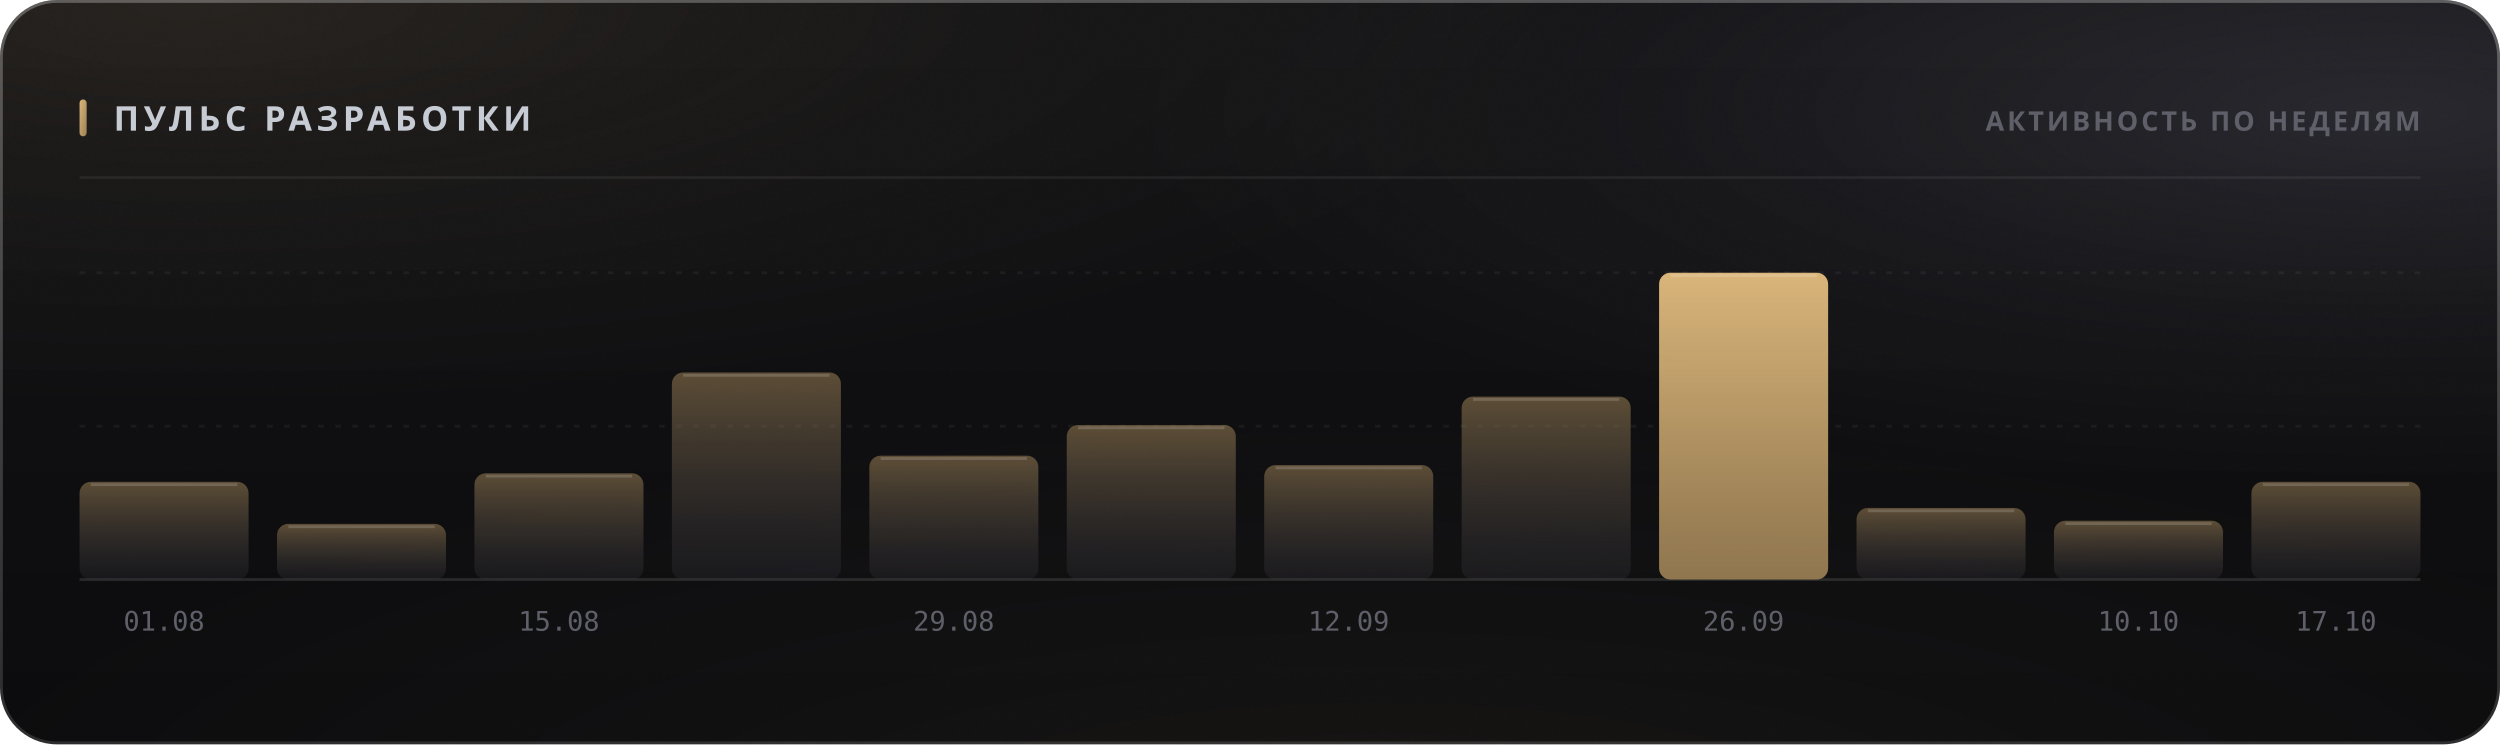
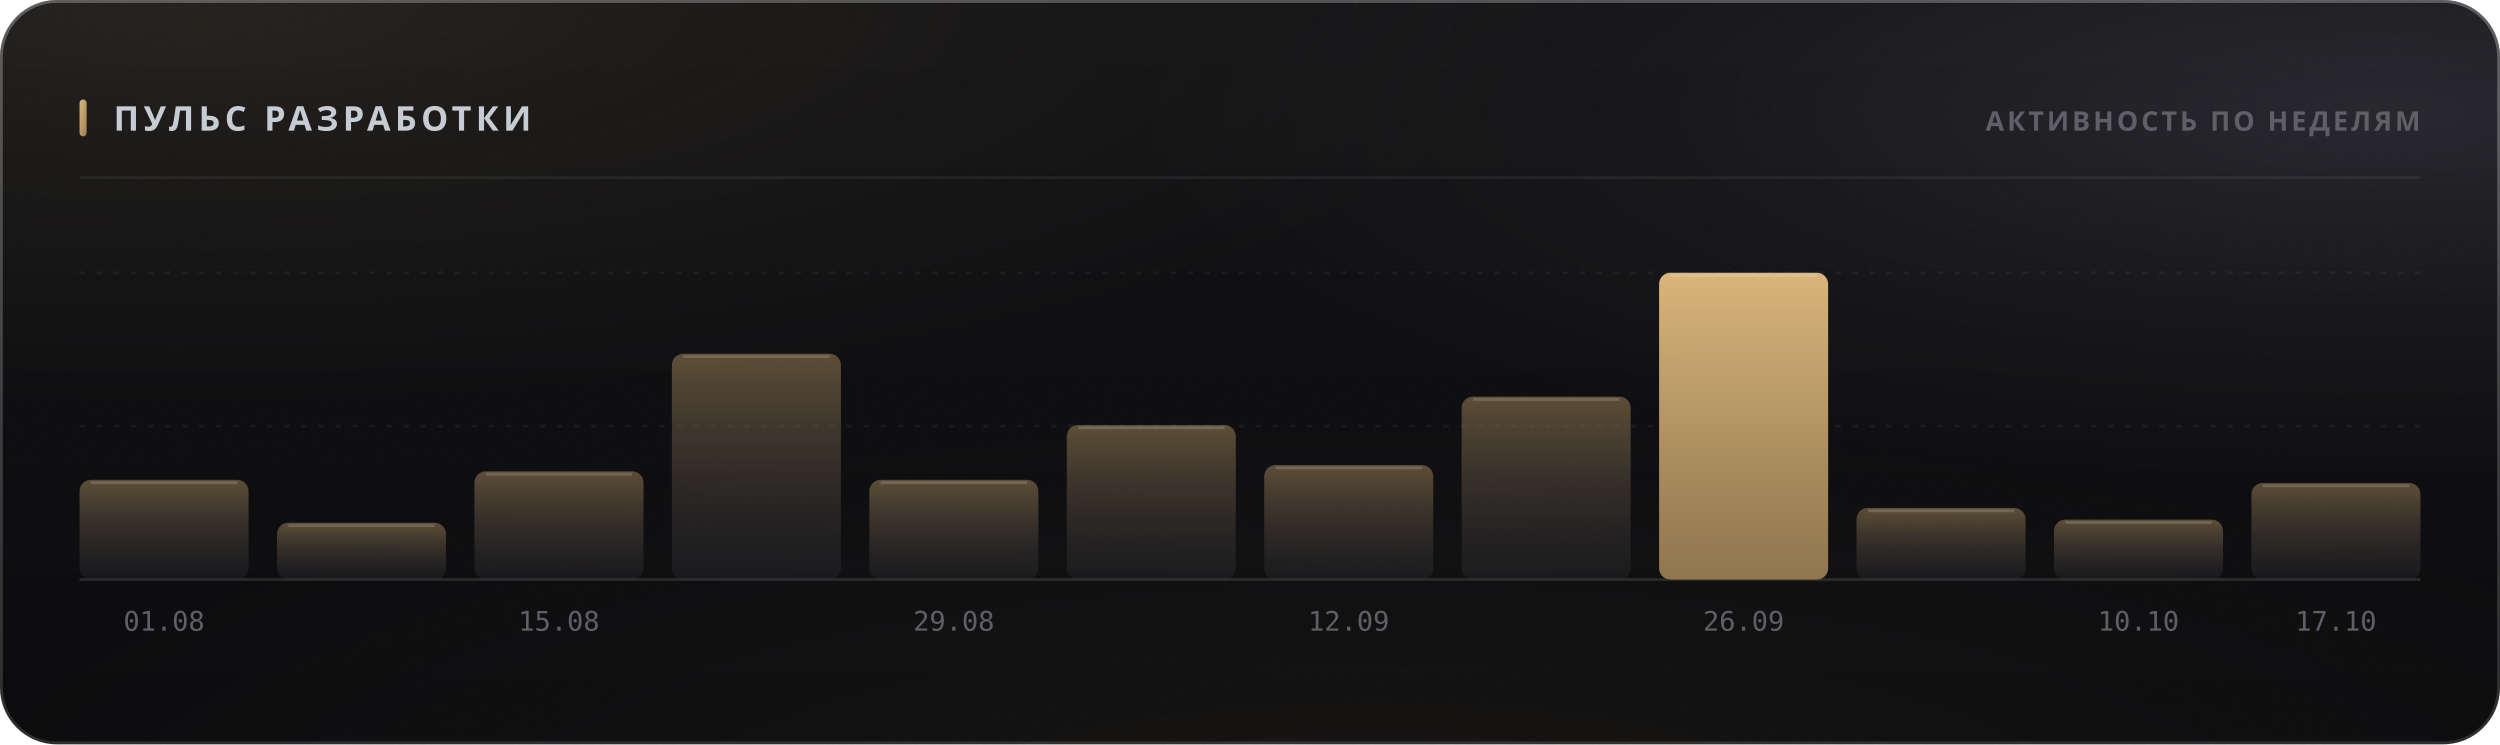
<svg xmlns="http://www.w3.org/2000/svg" width="880" height="262" viewBox="0 0 880 262" role="img">
  <style>
  text { font-family: -apple-system, BlinkMacSystemFont, 'Segoe UI', 'Noto Sans', Helvetica, Arial, sans-serif; }
  .mono { font-family: ui-monospace, 'SF Mono', 'Cascadia Mono', 'DejaVu Sans Mono', Menlo, Consolas, monospace; font-variant-numeric: tabular-nums; }
  .caps { letter-spacing: .1em; text-transform: uppercase; }

  @keyframes sheen  { from { transform: translateX(-120%); } to { transform: translateX(260%); } }
  @keyframes rise   { from { opacity: 0; transform: translateY(6px); } to { opacity: 1; transform: none; } }
  @keyframes slide  { from { opacity: 0; transform: translateX(-8px); } to { opacity: 1; transform: none; } }
  @keyframes grow   { from { transform: scaleY(0); } to { transform: scaleY(1); } }
  @keyframes widen  { from { transform: scaleX(0); } to { transform: scaleX(1); } }
  @keyframes draw   { from { stroke-dashoffset: 200; } to { stroke-dashoffset: 0; } }

  .sheen { animation: sheen 5.5s cubic-bezier(.45,0,.2,1) infinite; }
  .rise  { animation: rise .5s cubic-bezier(.16,1,.3,1) both; }
  .slide { animation: slide .42s cubic-bezier(.16,1,.3,1) both; }
  .bar   { transform-box: fill-box; transform-origin: 50% 100%;
           animation: grow .62s cubic-bezier(.16,1,.3,1) both; }
  .fill  { transform-box: fill-box; transform-origin: 0% 50%;
           animation: widen .8s cubic-bezier(.16,1,.3,1) both; }
  /* The hidden start state lives in the keyframes, never in the static rule.
     A renderer that ignores CSS animations then falls back to the FINISHED
     state — a drawn line, visible text — instead of an empty panel. */
  .spark { stroke-dasharray: 200;
           animation: draw 1.1s cubic-bezier(.16,1,.3,1) both; }

  @media (prefers-reduced-motion: reduce) {
    .sheen { animation: none; opacity: 0; }
    .rise, .slide, .bar, .fill, .spark { animation: none; opacity: 1; transform: none;
                                         stroke-dashoffset: 0; }
  }</style>
  <defs>
    <filter id="grain5" x="0" y="0" width="100%" height="100%">
      <feTurbulence type="fractalNoise" baseFrequency="0.85" numOctaves="3" stitchTiles="stitch" />
      <feColorMatrix type="saturate" values="0" />
    </filter>
    <linearGradient id="accent1" x1="0" y1="0" x2="1" y2="1">
      <stop offset="0%" stop-color="#d9b57a" />
      <stop offset="100%" stop-color="#9d8155" />
    </linearGradient>
    <radialGradient id="aurora6" cx="0.08" cy="0" r="0.55">
      <stop offset="0%" stop-color="#d9b47a" stop-opacity="0.1" />
      <stop offset="55%" stop-color="#d9b47a" stop-opacity="0.035" />
      <stop offset="100%" stop-color="#d9b47a" stop-opacity="0" />
    </radialGradient>
    <radialGradient id="aurora7" cx="0.95" cy="0.15" r="0.5">
      <stop offset="0%" stop-color="#706f83" stop-opacity="0.22" />
      <stop offset="55%" stop-color="#706f83" stop-opacity="0.077" />
      <stop offset="100%" stop-color="#706f83" stop-opacity="0" />
    </radialGradient>
    <radialGradient id="aurora8" cx="0.55" cy="1.15" r="0.6">
      <stop offset="0%" stop-color="#b39b74" stop-opacity="0.07" />
      <stop offset="55%" stop-color="#b39b74" stop-opacity="0.025" />
      <stop offset="100%" stop-color="#b39b74" stop-opacity="0" />
    </radialGradient>
    <linearGradient id="glass2" x1="0" y1="0" x2="0" y2="1">
      <stop offset="0%" stop-color="#ffffff" stop-opacity="0.036" />
      <stop offset="100%" stop-color="#ffffff" stop-opacity="0.007" />
    </linearGradient>
    <linearGradient id="rim3" x1="0" y1="0" x2="0" y2="1">
      <stop offset="0%" stop-color="#ffffff" stop-opacity="0.182" />
      <stop offset="100%" stop-color="#ffffff" stop-opacity="0.025" />
    </linearGradient>
    <linearGradient id="spec4" x1="0" y1="0" x2="1" y2="0">
      <stop offset="0%" stop-color="#ffffff" stop-opacity="0" />
      <stop offset="35%" stop-color="#ffffff" stop-opacity="0.336" />
      <stop offset="70%" stop-color="#ffffff" stop-opacity="0.118" />
      <stop offset="100%" stop-color="#ffffff" stop-opacity="0" />
    </linearGradient>
    <linearGradient id="barfill9" x1="0" y1="0" x2="0" y2="1">
      <stop offset="0%" stop-color="#9d8155" stop-opacity="0.55" />
      <stop offset="100%" stop-color="#3c3c47" stop-opacity="0.22" />
    </linearGradient>
    <linearGradient id="barfill10" x1="0" y1="0" x2="0" y2="1">
      <stop offset="0%" stop-color="#9d8155" stop-opacity="0.55" />
      <stop offset="100%" stop-color="#3c3c47" stop-opacity="0.22" />
    </linearGradient>
    <linearGradient id="barfill11" x1="0" y1="0" x2="0" y2="1">
      <stop offset="0%" stop-color="#9d8155" stop-opacity="0.55" />
      <stop offset="100%" stop-color="#3c3c47" stop-opacity="0.22" />
    </linearGradient>
    <linearGradient id="barfill12" x1="0" y1="0" x2="0" y2="1">
      <stop offset="0%" stop-color="#9d8155" stop-opacity="0.55" />
      <stop offset="100%" stop-color="#3c3c47" stop-opacity="0.22" />
    </linearGradient>
    <linearGradient id="barfill13" x1="0" y1="0" x2="0" y2="1">
      <stop offset="0%" stop-color="#9d8155" stop-opacity="0.55" />
      <stop offset="100%" stop-color="#3c3c47" stop-opacity="0.22" />
    </linearGradient>
    <linearGradient id="barfill14" x1="0" y1="0" x2="0" y2="1">
      <stop offset="0%" stop-color="#9d8155" stop-opacity="0.55" />
      <stop offset="100%" stop-color="#3c3c47" stop-opacity="0.22" />
    </linearGradient>
    <linearGradient id="barfill15" x1="0" y1="0" x2="0" y2="1">
      <stop offset="0%" stop-color="#9d8155" stop-opacity="0.55" />
      <stop offset="100%" stop-color="#3c3c47" stop-opacity="0.22" />
    </linearGradient>
    <linearGradient id="barfill16" x1="0" y1="0" x2="0" y2="1">
      <stop offset="0%" stop-color="#9d8155" stop-opacity="0.55" />
      <stop offset="100%" stop-color="#3c3c47" stop-opacity="0.22" />
    </linearGradient>
    <linearGradient id="barfill17" x1="0" y1="0" x2="0" y2="1">
      <stop offset="0%" stop-color="#d9b57a" stop-opacity="1" />
      <stop offset="100%" stop-color="#9d8155" stop-opacity="0.9" />
    </linearGradient>
    <linearGradient id="barfill18" x1="0" y1="0" x2="0" y2="1">
      <stop offset="0%" stop-color="#9d8155" stop-opacity="0.55" />
      <stop offset="100%" stop-color="#3c3c47" stop-opacity="0.22" />
    </linearGradient>
    <linearGradient id="barfill19" x1="0" y1="0" x2="0" y2="1">
      <stop offset="0%" stop-color="#9d8155" stop-opacity="0.55" />
      <stop offset="100%" stop-color="#3c3c47" stop-opacity="0.22" />
    </linearGradient>
    <linearGradient id="barfill20" x1="0" y1="0" x2="0" y2="1">
      <stop offset="0%" stop-color="#9d8155" stop-opacity="0.55" />
      <stop offset="100%" stop-color="#3c3c47" stop-opacity="0.22" />
    </linearGradient>
  </defs>
  <rect width="880" height="262" rx="20" fill="#0a0a0c" />
  <rect width="880" height="262" rx="20" fill="url(#aurora6)" />
  <rect width="880" height="262" rx="20" fill="url(#aurora7)" />
  <rect width="880" height="262" rx="20" fill="url(#aurora8)" />
  <rect width="880" height="262" rx="20" fill="url(#glass2)" />
  <rect width="880" height="262" rx="20" filter="url(#grain5)" opacity="0.085" style="mix-blend-mode:overlay" />
  <rect x=".5" y=".5" width="879" height="261" rx="19.5" fill="none" stroke="rgba(255,255,255,0.11)" />
  <rect x=".5" y=".5" width="879" height="261" rx="19.5" fill="none" stroke="url(#rim3)" />
  <path d="M20 1 H860" stroke="url(#spec4)" stroke-width="1.2" fill="none" />
  <rect x="28" y="35" width="2.5" height="13" rx="1.25" fill="url(#accent1)" />
  <text x="40" y="46" font-size="12" font-weight="700" fill="#c7cbd4" letter-spacing="0.13em">ПУЛЬС РАЗРАБОТКИ</text>
  <text x="852" y="46" font-size="9.5" font-weight="600" fill="#5e5f68" text-anchor="end" letter-spacing="0.11em">АКТИВНОСТЬ ПО НЕДЕЛЯМ</text>
  <path d="M28 62.5 H852" stroke="rgba(255,255,255,0.06)" stroke-width="1" />
  <path d="M28 150.0 H852" stroke="rgba(255,255,255,0.05)" stroke-width="1" stroke-dasharray="2 4" />
  <path d="M28 96.0 H852" stroke="rgba(255,255,255,0.05)" stroke-width="1" stroke-dasharray="2 4" />
  <path d="M28 204 H852" stroke="rgba(255,255,255,0.11)" stroke-width="1" />
-   <rect class="bar" x="28.0" y="169.6" width="59.5" height="34.4" rx="4" fill="url(#barfill9)" opacity="1" style="animation-delay:0s" />
-   <path d="M32.0 170.6 H83.5" stroke="rgba(255,255,255,0.154)" stroke-width="1" />
+   <rect class="bar" x="28.0" y="168.9" width="59.5" height="35.1" rx="4" fill="url(#barfill9)" opacity="1" style="animation-delay:0s" />
+   <path d="M32.0 169.9 H83.5" stroke="rgba(255,255,255,0.154)" stroke-width="1" />
  <text x="57.75" y="222" font-size="9.5" font-weight="400" fill="#5e5f68" text-anchor="middle" class="mono">01.08</text>
-   <rect class="bar" x="97.5" y="184.4" width="59.5" height="19.6" rx="4" fill="url(#barfill10)" opacity="1" style="animation-delay:0.038s" />
-   <path d="M101.5 185.4 H153.0" stroke="rgba(255,255,255,0.154)" stroke-width="1" />
-   <rect class="bar" x="167.0" y="166.6" width="59.5" height="37.4" rx="4" fill="url(#barfill11)" opacity="1" style="animation-delay:0.076s" />
-   <path d="M171.0 167.6 H222.5" stroke="rgba(255,255,255,0.154)" stroke-width="1" />
+   <rect class="bar" x="97.5" y="184.0" width="59.5" height="20.0" rx="4" fill="url(#barfill10)" opacity="1" style="animation-delay:0.038s" />
+   <path d="M101.5 185.0 H153.0" stroke="rgba(255,255,255,0.154)" stroke-width="1" />
+   <rect class="bar" x="167.0" y="165.9" width="59.5" height="38.1" rx="4" fill="url(#barfill11)" opacity="1" style="animation-delay:0.076s" />
+   <path d="M171.0 166.9 H222.5" stroke="rgba(255,255,255,0.154)" stroke-width="1" />
  <text x="196.75" y="222" font-size="9.5" font-weight="400" fill="#5e5f68" text-anchor="middle" class="mono">15.08</text>
-   <rect class="bar" x="236.5" y="131.1" width="59.5" height="72.9" rx="4" fill="url(#barfill12)" opacity="1" style="animation-delay:0.114s" />
-   <path d="M240.5 132.1 H292.0" stroke="rgba(255,255,255,0.154)" stroke-width="1" />
-   <rect class="bar" x="306.0" y="160.4" width="59.5" height="43.6" rx="4" fill="url(#barfill13)" opacity="1" style="animation-delay:0.152s" />
-   <path d="M310.0 161.4 H361.5" stroke="rgba(255,255,255,0.154)" stroke-width="1" />
+   <rect class="bar" x="236.5" y="124.5" width="59.5" height="79.5" rx="4" fill="url(#barfill12)" opacity="1" style="animation-delay:0.114s" />
+   <path d="M240.5 125.5 H292.0" stroke="rgba(255,255,255,0.154)" stroke-width="1" />
+   <rect class="bar" x="306.0" y="168.9" width="59.5" height="35.1" rx="4" fill="url(#barfill13)" opacity="1" style="animation-delay:0.152s" />
+   <path d="M310.0 169.9 H361.5" stroke="rgba(255,255,255,0.154)" stroke-width="1" />
  <text x="335.75" y="222" font-size="9.5" font-weight="400" fill="#5e5f68" text-anchor="middle" class="mono">29.08</text>
  <rect class="bar" x="375.5" y="149.6" width="59.5" height="54.4" rx="4" fill="url(#barfill14)" opacity="1" style="animation-delay:0.19s" />
  <path d="M379.5 150.6 H431.0" stroke="rgba(255,255,255,0.154)" stroke-width="1" />
  <rect class="bar" x="445.0" y="163.7" width="59.5" height="40.3" rx="4" fill="url(#barfill15)" opacity="1" style="animation-delay:0.228s" />
  <path d="M449.0 164.7 H500.5" stroke="rgba(255,255,255,0.154)" stroke-width="1" />
  <text x="474.75" y="222" font-size="9.5" font-weight="400" fill="#5e5f68" text-anchor="middle" class="mono">12.09</text>
  <rect class="bar" x="514.5" y="139.6" width="59.5" height="64.4" rx="4" fill="url(#barfill16)" opacity="1" style="animation-delay:0.266s" />
  <path d="M518.5 140.6 H570.0" stroke="rgba(255,255,255,0.154)" stroke-width="1" />
  <rect class="bar" x="584.0" y="96.0" width="59.5" height="108.0" rx="4" fill="url(#barfill17)" opacity="1" style="animation-delay:0.304s" />
  <path d="M588.0 97.0 H639.5" stroke="rgba(255,255,255,0.154)" stroke-width="1" />
  <text x="613.75" y="222" font-size="9.5" font-weight="400" fill="#5e5f68" text-anchor="middle" class="mono">26.09</text>
  <rect class="bar" x="653.5" y="178.8" width="59.5" height="25.2" rx="4" fill="url(#barfill18)" opacity="1" style="animation-delay:0.342s" />
  <path d="M657.5 179.8 H709.0" stroke="rgba(255,255,255,0.154)" stroke-width="1" />
-   <rect class="bar" x="723.0" y="183.3" width="59.5" height="20.7" rx="4" fill="url(#barfill19)" opacity="1" style="animation-delay:0.38s" />
-   <path d="M727.0 184.3 H778.5" stroke="rgba(255,255,255,0.154)" stroke-width="1" />
+   <rect class="bar" x="723.0" y="182.9" width="59.5" height="21.1" rx="4" fill="url(#barfill19)" opacity="1" style="animation-delay:0.38s" />
+   <path d="M727.0 183.9 H778.5" stroke="rgba(255,255,255,0.154)" stroke-width="1" />
  <text x="752.75" y="222" font-size="9.5" font-weight="400" fill="#5e5f68" text-anchor="middle" class="mono">10.10</text>
-   <rect class="bar" x="792.5" y="169.6" width="59.5" height="34.4" rx="4" fill="url(#barfill20)" opacity="1" style="animation-delay:0.418s" />
-   <path d="M796.5 170.6 H848.0" stroke="rgba(255,255,255,0.154)" stroke-width="1" />
+   <rect class="bar" x="792.5" y="170.0" width="59.5" height="34.0" rx="4" fill="url(#barfill20)" opacity="1" style="animation-delay:0.418s" />
+   <path d="M796.5 171.0 H848.0" stroke="rgba(255,255,255,0.154)" stroke-width="1" />
  <text x="822.25" y="222" font-size="9.5" font-weight="400" fill="#5e5f68" text-anchor="middle" class="mono">17.10</text>
</svg>
